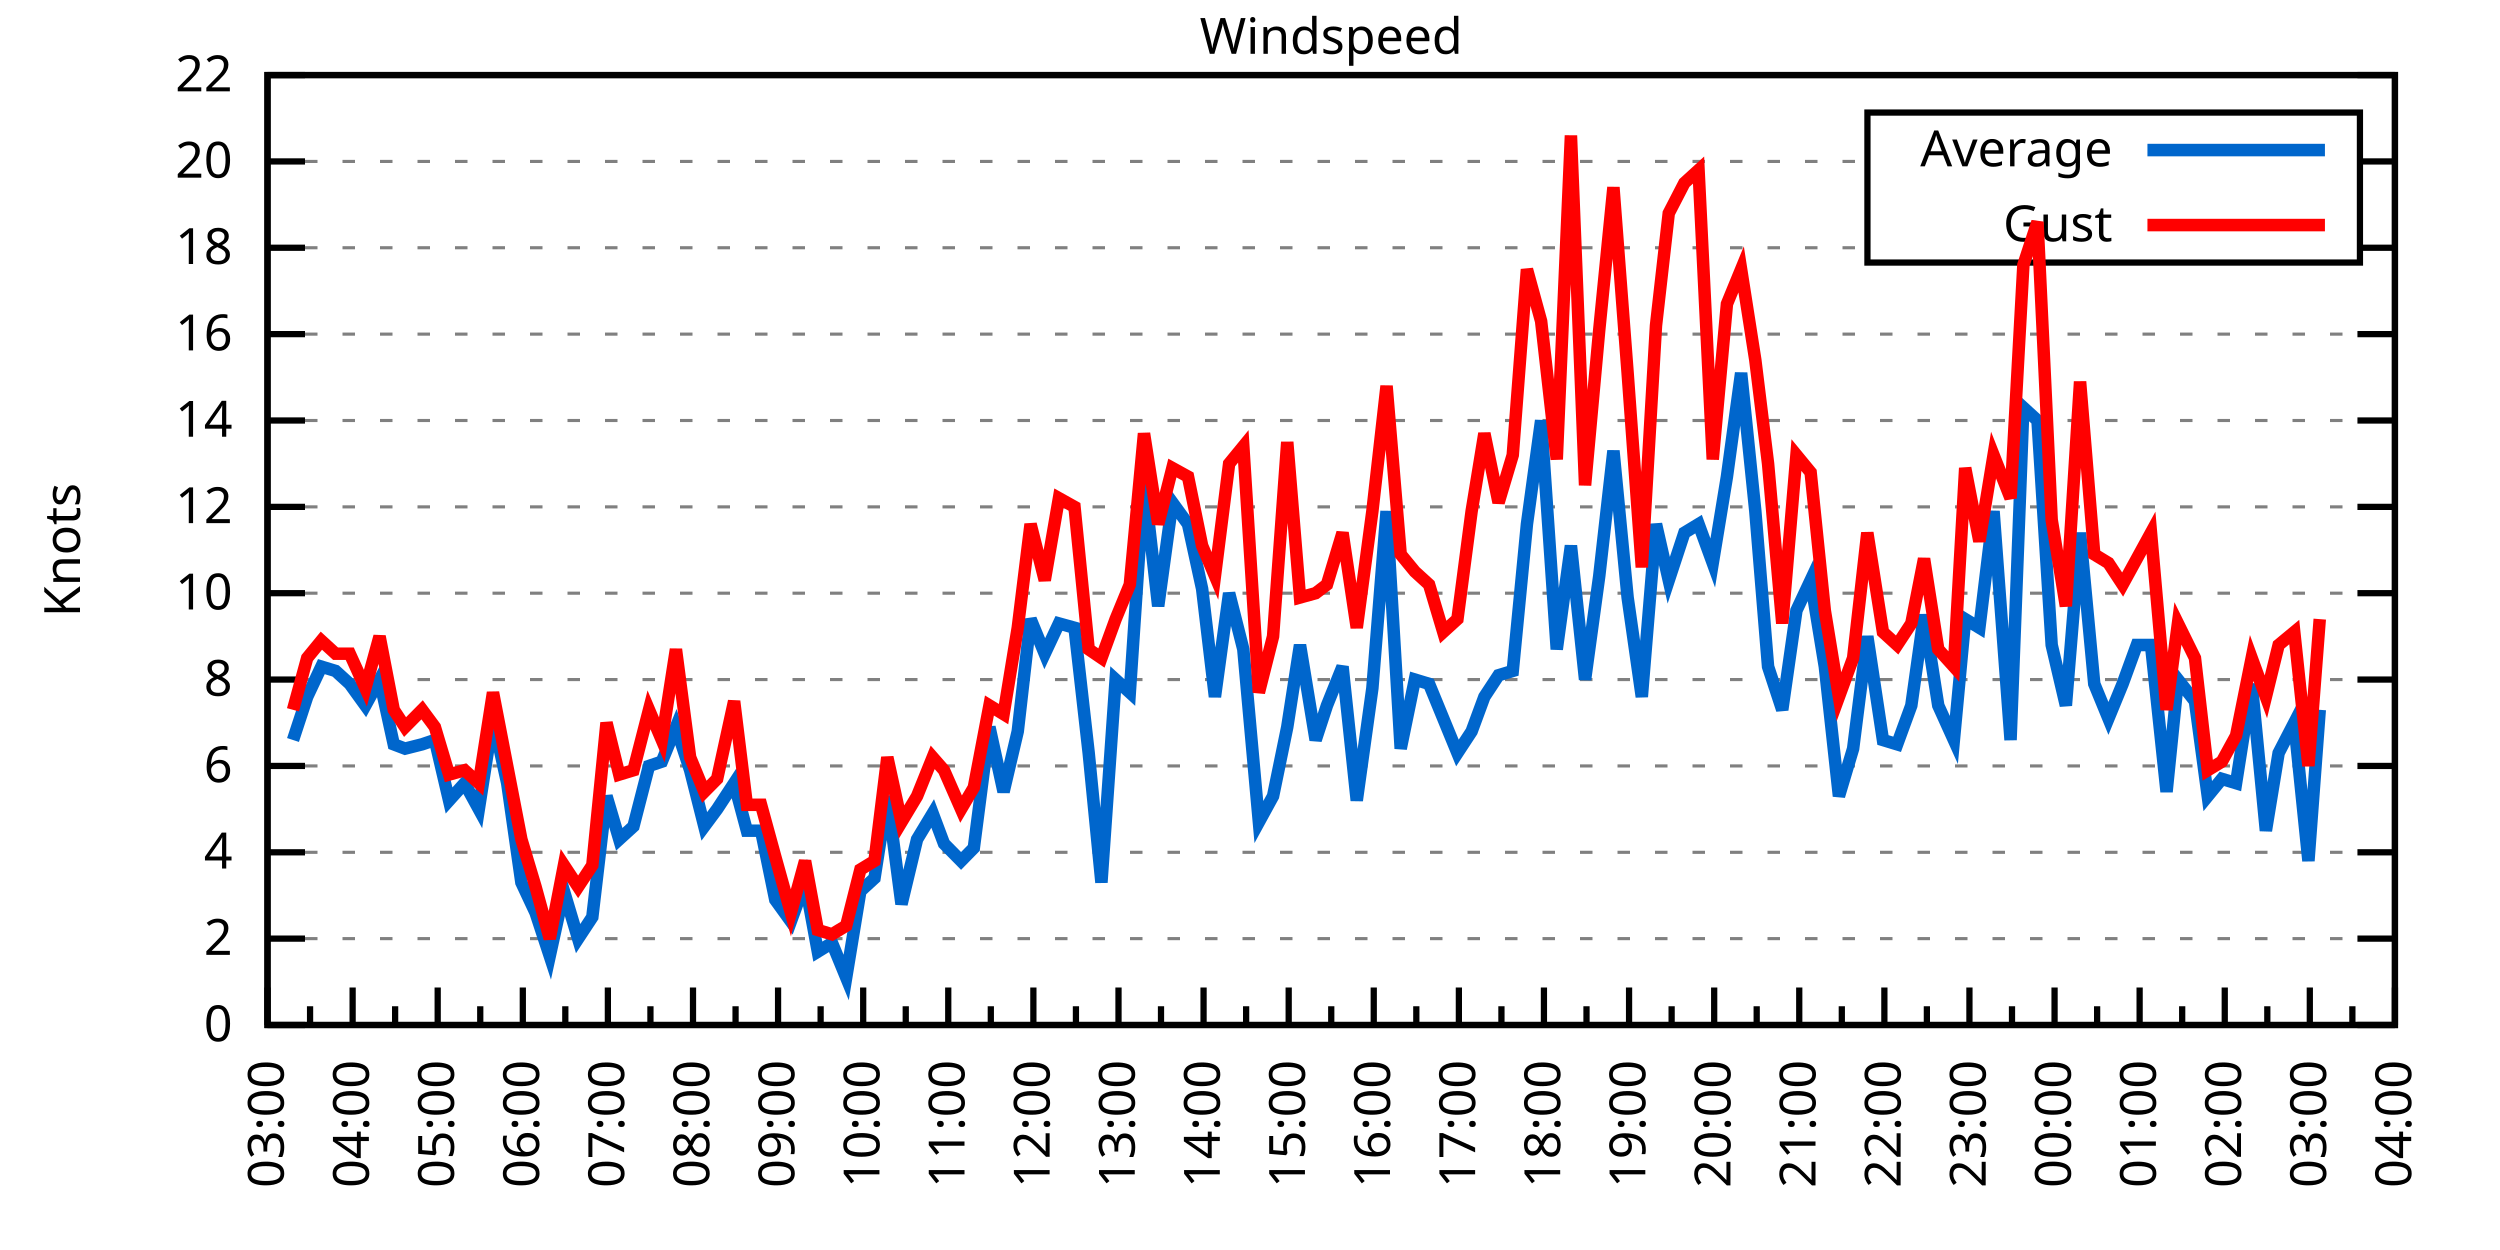
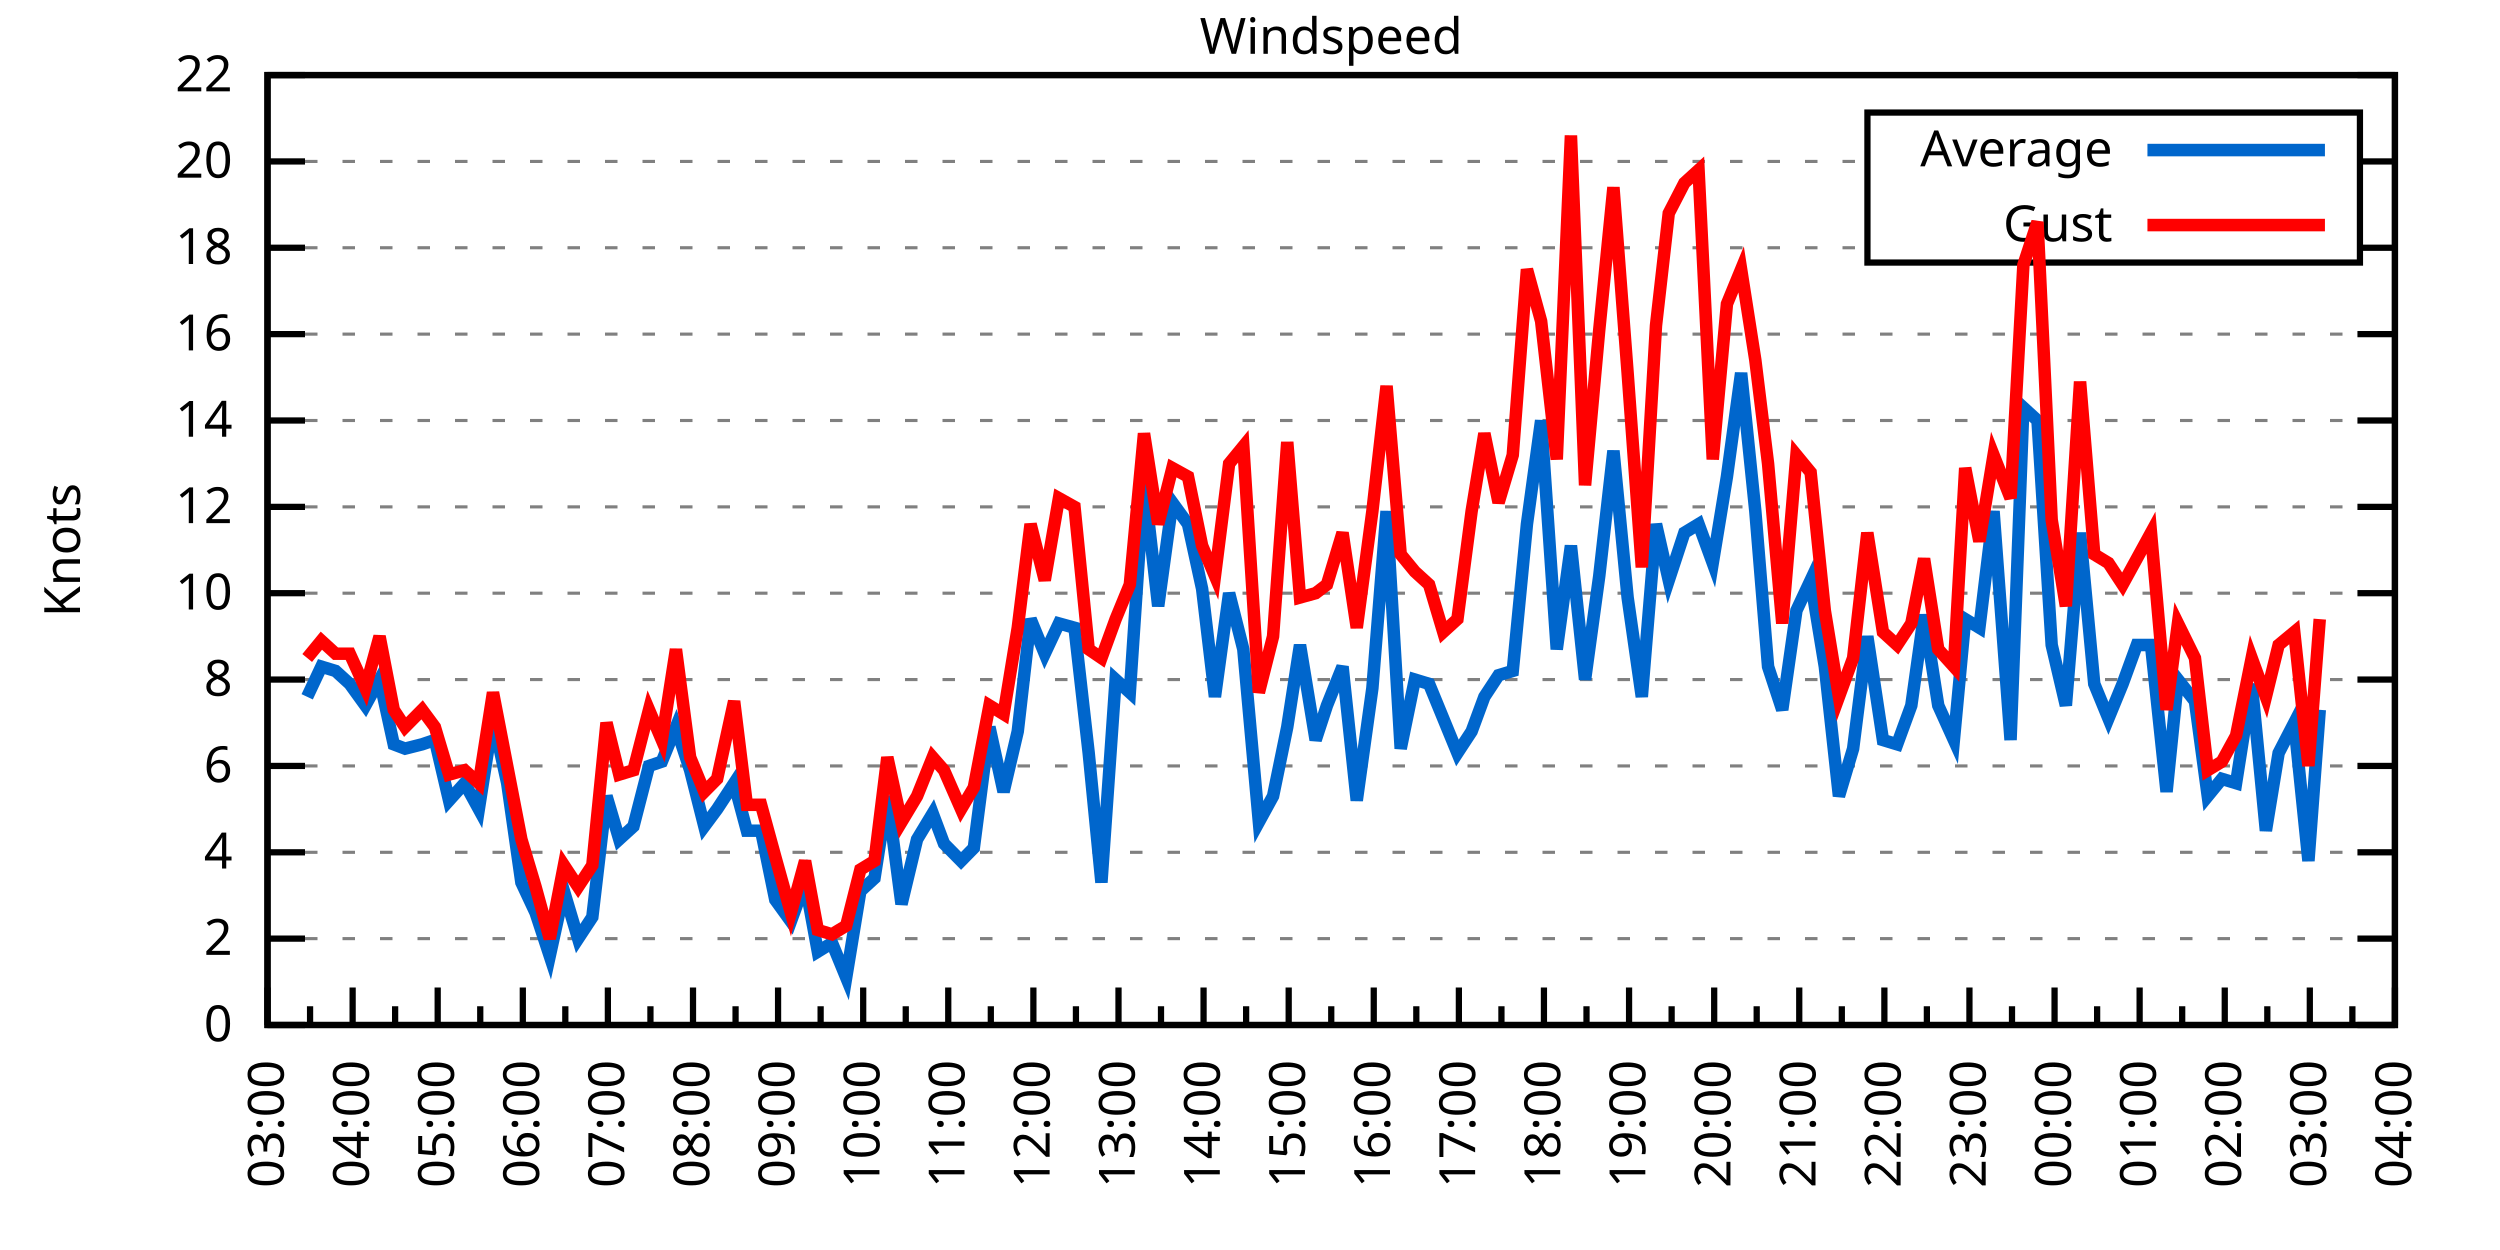
<svg xmlns="http://www.w3.org/2000/svg" xmlns:xlink="http://www.w3.org/1999/xlink" width="400" height="200" viewBox="0 0 400 200">
  <g id="gnuplot_canvas">
    <rect x="0" y="0" width="400" height="200" fill="none" />
    <defs>
      <circle id="gpDot" r="0.5" stroke-width="0.5" stroke="currentColor" />
      <path id="gpPt0" stroke-width="0.333" stroke="currentColor" d="M-1,0 h2 M0,-1 v2" />
      <path id="gpPt1" stroke-width="0.333" stroke="currentColor" d="M-1,-1 L1,1 M1,-1 L-1,1" />
      <path id="gpPt2" stroke-width="0.333" stroke="currentColor" d="M-1,0 L1,0 M0,-1 L0,1 M-1,-1 L1,1 M-1,1 L1,-1" />
      <rect id="gpPt3" stroke-width="0.333" stroke="currentColor" x="-1" y="-1" width="2" height="2" />
      <rect id="gpPt4" stroke-width="0.333" stroke="currentColor" fill="currentColor" x="-1" y="-1" width="2" height="2" />
      <circle id="gpPt5" stroke-width="0.333" stroke="currentColor" cx="0" cy="0" r="1" />
      <use xlink:href="#gpPt5" id="gpPt6" fill="currentColor" stroke="none" />
      <path id="gpPt7" stroke-width="0.333" stroke="currentColor" d="M0,-1.33 L-1.33,0.67 L1.33,0.67 z" />
      <use xlink:href="#gpPt7" id="gpPt8" fill="currentColor" stroke="none" />
      <use xlink:href="#gpPt7" id="gpPt9" stroke="currentColor" transform="rotate(180)" />
      <use xlink:href="#gpPt9" id="gpPt10" fill="currentColor" stroke="none" />
      <use xlink:href="#gpPt3" id="gpPt11" stroke="currentColor" transform="rotate(45)" />
      <use xlink:href="#gpPt11" id="gpPt12" fill="currentColor" stroke="none" />
      <path id="gpPt13" stroke-width="0.333" stroke="currentColor" d="M0,1.330 L1.265,0.411 L0.782,-1.067 L-0.782,-1.076 L-1.265,0.411 z" />
      <use xlink:href="#gpPt13" id="gpPt14" fill="currentColor" stroke="none" />
      <filter id="textbox" filterUnits="objectBoundingBox" x="0" y="0" height="1" width="1">
        <feFlood flood-color="white" flood-opacity="1" result="bgnd" />
        <feComposite in="SourceGraphic" in2="bgnd" operator="atop" />
      </filter>
      <filter id="greybox" filterUnits="objectBoundingBox" x="0" y="0" height="1" width="1">
        <feFlood flood-color="lightgrey" flood-opacity="1" result="grey" />
        <feComposite in="SourceGraphic" in2="grey" operator="atop" />
      </filter>
    </defs>
    <g fill="none" color="white" stroke="currentColor" stroke-width="1.00" stroke-linecap="butt" stroke-linejoin="miter">
</g>
    <g fill="none" color="black" stroke="currentColor" stroke-width="1.00" stroke-linecap="butt" stroke-linejoin="miter">
      <g stroke="none" shape-rendering="crispEdges">
        <polygon fill="rgb(255, 255, 255)" points="42.80,164.00 383.18,164.00 383.18,12.02 42.80,12.02 " />
      </g>
    </g>
    <g fill="none" color="black" stroke="currentColor" stroke-width="1.00" stroke-linecap="butt" stroke-linejoin="miter">
</g>
    <g fill="none" color="black" stroke="black" stroke-width="0.50" stroke-linecap="butt" stroke-linejoin="miter">
</g>
    <g fill="none" color="gray" stroke="currentColor" stroke-width="0.50" stroke-linecap="butt" stroke-linejoin="miter">
      <path stroke="gray" stroke-dasharray="2,4" class="gridline" d="M42.80,164.00 L383.19,164.00  " />
    </g>
    <g fill="none" color="gray" stroke="gray" stroke-width="1.00" stroke-linecap="butt" stroke-linejoin="miter">
</g>
    <g fill="none" color="black" stroke="currentColor" stroke-width="1.00" stroke-linecap="butt" stroke-linejoin="miter">
      <path stroke="black" d="M42.80,164.00 L48.80,164.00 M383.19,164.00 L377.19,164.00  " />
      <g transform="translate(37.20,166.60)" stroke="none" fill="black" font-family="Sans" font-size="8.00" text-anchor="end">
        <text>
          <tspan font-family="Sans"> 0</tspan>
        </text>
      </g>
    </g>
    <g fill="none" color="black" stroke="currentColor" stroke-width="1.00" stroke-linecap="butt" stroke-linejoin="miter">
</g>
    <g fill="none" color="black" stroke="black" stroke-width="0.50" stroke-linecap="butt" stroke-linejoin="miter">
</g>
    <g fill="none" color="gray" stroke="currentColor" stroke-width="0.50" stroke-linecap="butt" stroke-linejoin="miter">
      <path stroke="gray" stroke-dasharray="2,4" class="gridline" d="M42.80,150.18 L383.19,150.18  " />
    </g>
    <g fill="none" color="gray" stroke="gray" stroke-width="1.00" stroke-linecap="butt" stroke-linejoin="miter">
</g>
    <g fill="none" color="black" stroke="currentColor" stroke-width="1.00" stroke-linecap="butt" stroke-linejoin="miter">
      <path stroke="black" d="M42.80,150.18 L48.80,150.18 M383.19,150.18 L377.19,150.18  " />
      <g transform="translate(37.20,152.78)" stroke="none" fill="black" font-family="Sans" font-size="8.00" text-anchor="end">
        <text>
          <tspan font-family="Sans"> 2</tspan>
        </text>
      </g>
    </g>
    <g fill="none" color="black" stroke="currentColor" stroke-width="1.00" stroke-linecap="butt" stroke-linejoin="miter">
</g>
    <g fill="none" color="black" stroke="black" stroke-width="0.50" stroke-linecap="butt" stroke-linejoin="miter">
</g>
    <g fill="none" color="gray" stroke="currentColor" stroke-width="0.50" stroke-linecap="butt" stroke-linejoin="miter">
      <path stroke="gray" stroke-dasharray="2,4" class="gridline" d="M42.80,136.37 L383.19,136.37  " />
    </g>
    <g fill="none" color="gray" stroke="gray" stroke-width="1.00" stroke-linecap="butt" stroke-linejoin="miter">
</g>
    <g fill="none" color="black" stroke="currentColor" stroke-width="1.00" stroke-linecap="butt" stroke-linejoin="miter">
      <path stroke="black" d="M42.80,136.37 L48.80,136.37 M383.19,136.37 L377.19,136.37  " />
      <g transform="translate(37.20,138.97)" stroke="none" fill="black" font-family="Sans" font-size="8.00" text-anchor="end">
        <text>
          <tspan font-family="Sans"> 4</tspan>
        </text>
      </g>
    </g>
    <g fill="none" color="black" stroke="currentColor" stroke-width="1.00" stroke-linecap="butt" stroke-linejoin="miter">
</g>
    <g fill="none" color="black" stroke="black" stroke-width="0.50" stroke-linecap="butt" stroke-linejoin="miter">
</g>
    <g fill="none" color="gray" stroke="currentColor" stroke-width="0.50" stroke-linecap="butt" stroke-linejoin="miter">
      <path stroke="gray" stroke-dasharray="2,4" class="gridline" d="M42.80,122.55 L383.19,122.55  " />
    </g>
    <g fill="none" color="gray" stroke="gray" stroke-width="1.00" stroke-linecap="butt" stroke-linejoin="miter">
</g>
    <g fill="none" color="black" stroke="currentColor" stroke-width="1.00" stroke-linecap="butt" stroke-linejoin="miter">
      <path stroke="black" d="M42.80,122.55 L48.80,122.55 M383.19,122.55 L377.19,122.55  " />
      <g transform="translate(37.20,125.15)" stroke="none" fill="black" font-family="Sans" font-size="8.00" text-anchor="end">
        <text>
          <tspan font-family="Sans"> 6</tspan>
        </text>
      </g>
    </g>
    <g fill="none" color="black" stroke="currentColor" stroke-width="1.00" stroke-linecap="butt" stroke-linejoin="miter">
</g>
    <g fill="none" color="black" stroke="black" stroke-width="0.50" stroke-linecap="butt" stroke-linejoin="miter">
</g>
    <g fill="none" color="gray" stroke="currentColor" stroke-width="0.50" stroke-linecap="butt" stroke-linejoin="miter">
      <path stroke="gray" stroke-dasharray="2,4" class="gridline" d="M42.80,108.73 L383.19,108.73  " />
    </g>
    <g fill="none" color="gray" stroke="gray" stroke-width="1.00" stroke-linecap="butt" stroke-linejoin="miter">
</g>
    <g fill="none" color="black" stroke="currentColor" stroke-width="1.00" stroke-linecap="butt" stroke-linejoin="miter">
      <path stroke="black" d="M42.80,108.73 L48.80,108.73 M383.19,108.73 L377.19,108.73  " />
      <g transform="translate(37.20,111.33)" stroke="none" fill="black" font-family="Sans" font-size="8.00" text-anchor="end">
        <text>
          <tspan font-family="Sans"> 8</tspan>
        </text>
      </g>
    </g>
    <g fill="none" color="black" stroke="currentColor" stroke-width="1.00" stroke-linecap="butt" stroke-linejoin="miter">
</g>
    <g fill="none" color="black" stroke="black" stroke-width="0.50" stroke-linecap="butt" stroke-linejoin="miter">
</g>
    <g fill="none" color="gray" stroke="currentColor" stroke-width="0.50" stroke-linecap="butt" stroke-linejoin="miter">
      <path stroke="gray" stroke-dasharray="2,4" class="gridline" d="M42.80,94.91 L383.19,94.91  " />
    </g>
    <g fill="none" color="gray" stroke="gray" stroke-width="1.00" stroke-linecap="butt" stroke-linejoin="miter">
</g>
    <g fill="none" color="black" stroke="currentColor" stroke-width="1.00" stroke-linecap="butt" stroke-linejoin="miter">
      <path stroke="black" d="M42.80,94.91 L48.80,94.91 M383.19,94.91 L377.19,94.91  " />
      <g transform="translate(37.20,97.51)" stroke="none" fill="black" font-family="Sans" font-size="8.00" text-anchor="end">
        <text>
          <tspan font-family="Sans"> 10</tspan>
        </text>
      </g>
    </g>
    <g fill="none" color="black" stroke="currentColor" stroke-width="1.00" stroke-linecap="butt" stroke-linejoin="miter">
</g>
    <g fill="none" color="black" stroke="black" stroke-width="0.50" stroke-linecap="butt" stroke-linejoin="miter">
</g>
    <g fill="none" color="gray" stroke="currentColor" stroke-width="0.50" stroke-linecap="butt" stroke-linejoin="miter">
      <path stroke="gray" stroke-dasharray="2,4" class="gridline" d="M42.80,81.10 L383.19,81.10  " />
    </g>
    <g fill="none" color="gray" stroke="gray" stroke-width="1.00" stroke-linecap="butt" stroke-linejoin="miter">
</g>
    <g fill="none" color="black" stroke="currentColor" stroke-width="1.00" stroke-linecap="butt" stroke-linejoin="miter">
      <path stroke="black" d="M42.80,81.10 L48.80,81.10 M383.19,81.10 L377.19,81.10  " />
      <g transform="translate(37.20,83.70)" stroke="none" fill="black" font-family="Sans" font-size="8.00" text-anchor="end">
        <text>
          <tspan font-family="Sans"> 12</tspan>
        </text>
      </g>
    </g>
    <g fill="none" color="black" stroke="currentColor" stroke-width="1.00" stroke-linecap="butt" stroke-linejoin="miter">
</g>
    <g fill="none" color="black" stroke="black" stroke-width="0.50" stroke-linecap="butt" stroke-linejoin="miter">
</g>
    <g fill="none" color="gray" stroke="currentColor" stroke-width="0.50" stroke-linecap="butt" stroke-linejoin="miter">
      <path stroke="gray" stroke-dasharray="2,4" class="gridline" d="M42.80,67.28 L383.19,67.28  " />
    </g>
    <g fill="none" color="gray" stroke="gray" stroke-width="1.00" stroke-linecap="butt" stroke-linejoin="miter">
</g>
    <g fill="none" color="black" stroke="currentColor" stroke-width="1.00" stroke-linecap="butt" stroke-linejoin="miter">
      <path stroke="black" d="M42.80,67.28 L48.80,67.28 M383.19,67.28 L377.19,67.28  " />
      <g transform="translate(37.20,69.88)" stroke="none" fill="black" font-family="Sans" font-size="8.00" text-anchor="end">
        <text>
          <tspan font-family="Sans"> 14</tspan>
        </text>
      </g>
    </g>
    <g fill="none" color="black" stroke="currentColor" stroke-width="1.00" stroke-linecap="butt" stroke-linejoin="miter">
</g>
    <g fill="none" color="black" stroke="black" stroke-width="0.50" stroke-linecap="butt" stroke-linejoin="miter">
</g>
    <g fill="none" color="gray" stroke="currentColor" stroke-width="0.50" stroke-linecap="butt" stroke-linejoin="miter">
      <path stroke="gray" stroke-dasharray="2,4" class="gridline" d="M42.80,53.46 L383.19,53.46  " />
    </g>
    <g fill="none" color="gray" stroke="gray" stroke-width="1.00" stroke-linecap="butt" stroke-linejoin="miter">
</g>
    <g fill="none" color="black" stroke="currentColor" stroke-width="1.00" stroke-linecap="butt" stroke-linejoin="miter">
      <path stroke="black" d="M42.80,53.46 L48.80,53.46 M383.19,53.46 L377.19,53.46  " />
      <g transform="translate(37.20,56.06)" stroke="none" fill="black" font-family="Sans" font-size="8.00" text-anchor="end">
        <text>
          <tspan font-family="Sans"> 16</tspan>
        </text>
      </g>
    </g>
    <g fill="none" color="black" stroke="currentColor" stroke-width="1.00" stroke-linecap="butt" stroke-linejoin="miter">
</g>
    <g fill="none" color="black" stroke="black" stroke-width="0.50" stroke-linecap="butt" stroke-linejoin="miter">
</g>
    <g fill="none" color="gray" stroke="currentColor" stroke-width="0.50" stroke-linecap="butt" stroke-linejoin="miter">
      <path stroke="gray" stroke-dasharray="2,4" class="gridline" d="M42.80,39.64 L298.79,39.64 M377.59,39.64 L383.19,39.64  " />
    </g>
    <g fill="none" color="gray" stroke="gray" stroke-width="1.00" stroke-linecap="butt" stroke-linejoin="miter">
</g>
    <g fill="none" color="black" stroke="currentColor" stroke-width="1.00" stroke-linecap="butt" stroke-linejoin="miter">
      <path stroke="black" d="M42.80,39.64 L48.80,39.64 M383.19,39.64 L377.19,39.64  " />
      <g transform="translate(37.20,42.24)" stroke="none" fill="black" font-family="Sans" font-size="8.00" text-anchor="end">
        <text>
          <tspan font-family="Sans"> 18</tspan>
        </text>
      </g>
    </g>
    <g fill="none" color="black" stroke="currentColor" stroke-width="1.00" stroke-linecap="butt" stroke-linejoin="miter">
</g>
    <g fill="none" color="black" stroke="black" stroke-width="0.50" stroke-linecap="butt" stroke-linejoin="miter">
</g>
    <g fill="none" color="gray" stroke="currentColor" stroke-width="0.50" stroke-linecap="butt" stroke-linejoin="miter">
      <path stroke="gray" stroke-dasharray="2,4" class="gridline" d="M42.80,25.83 L298.79,25.83 M377.59,25.83 L383.19,25.83  " />
    </g>
    <g fill="none" color="gray" stroke="gray" stroke-width="1.00" stroke-linecap="butt" stroke-linejoin="miter">
</g>
    <g fill="none" color="black" stroke="currentColor" stroke-width="1.00" stroke-linecap="butt" stroke-linejoin="miter">
      <path stroke="black" d="M42.80,25.83 L48.80,25.83 M383.19,25.83 L377.19,25.83  " />
      <g transform="translate(37.20,28.43)" stroke="none" fill="black" font-family="Sans" font-size="8.00" text-anchor="end">
        <text>
          <tspan font-family="Sans"> 20</tspan>
        </text>
      </g>
    </g>
    <g fill="none" color="black" stroke="currentColor" stroke-width="1.00" stroke-linecap="butt" stroke-linejoin="miter">
</g>
    <g fill="none" color="black" stroke="black" stroke-width="0.50" stroke-linecap="butt" stroke-linejoin="miter">
</g>
    <g fill="none" color="gray" stroke="currentColor" stroke-width="0.50" stroke-linecap="butt" stroke-linejoin="miter">
      <path stroke="gray" stroke-dasharray="2,4" class="gridline" d="M42.80,12.01 L383.19,12.01  " />
    </g>
    <g fill="none" color="gray" stroke="gray" stroke-width="1.00" stroke-linecap="butt" stroke-linejoin="miter">
</g>
    <g fill="none" color="black" stroke="currentColor" stroke-width="1.00" stroke-linecap="butt" stroke-linejoin="miter">
      <path stroke="black" d="M42.80,12.01 L48.80,12.01 M383.19,12.01 L377.19,12.01  " />
      <g transform="translate(37.20,14.61)" stroke="none" fill="black" font-family="Sans" font-size="8.00" text-anchor="end">
        <text>
          <tspan font-family="Sans"> 22</tspan>
        </text>
      </g>
    </g>
    <g fill="none" color="black" stroke="currentColor" stroke-width="1.00" stroke-linecap="butt" stroke-linejoin="miter">
      <path stroke="black" d="M42.80,164.00 L42.80,158.00  " />
      <g transform="translate(45.40,169.60) rotate(270)" stroke="none" fill="black" font-family="Sans" font-size="8.00" text-anchor="end">
        <text>
          <tspan font-family="Sans">03:00</tspan>
        </text>
      </g>
    </g>
    <g fill="none" color="black" stroke="currentColor" stroke-width="1.00" stroke-linecap="butt" stroke-linejoin="miter">
      <path stroke="black" d="M49.61,164.00 L49.61,161.00 M56.42,164.00 L56.42,158.00  " />
      <g transform="translate(59.02,169.60) rotate(270)" stroke="none" fill="black" font-family="Sans" font-size="8.00" text-anchor="end">
        <text>
          <tspan font-family="Sans">04:00</tspan>
        </text>
      </g>
    </g>
    <g fill="none" color="black" stroke="currentColor" stroke-width="1.00" stroke-linecap="butt" stroke-linejoin="miter">
      <path stroke="black" d="M63.22,164.00 L63.22,161.00 M70.03,164.00 L70.03,158.00  " />
      <g transform="translate(72.63,169.60) rotate(270)" stroke="none" fill="black" font-family="Sans" font-size="8.00" text-anchor="end">
        <text>
          <tspan font-family="Sans">05:00</tspan>
        </text>
      </g>
    </g>
    <g fill="none" color="black" stroke="currentColor" stroke-width="1.00" stroke-linecap="butt" stroke-linejoin="miter">
      <path stroke="black" d="M76.84,164.00 L76.84,161.00 M83.65,164.00 L83.65,158.00  " />
      <g transform="translate(86.25,169.60) rotate(270)" stroke="none" fill="black" font-family="Sans" font-size="8.00" text-anchor="end">
        <text>
          <tspan font-family="Sans">06:00</tspan>
        </text>
      </g>
    </g>
    <g fill="none" color="black" stroke="currentColor" stroke-width="1.00" stroke-linecap="butt" stroke-linejoin="miter">
      <path stroke="black" d="M90.45,164.00 L90.45,161.00 M97.26,164.00 L97.26,158.00  " />
      <g transform="translate(99.86,169.60) rotate(270)" stroke="none" fill="black" font-family="Sans" font-size="8.00" text-anchor="end">
        <text>
          <tspan font-family="Sans">07:00</tspan>
        </text>
      </g>
    </g>
    <g fill="none" color="black" stroke="currentColor" stroke-width="1.00" stroke-linecap="butt" stroke-linejoin="miter">
      <path stroke="black" d="M104.07,164.00 L104.07,161.00 M110.88,164.00 L110.88,158.00  " />
      <g transform="translate(113.48,169.60) rotate(270)" stroke="none" fill="black" font-family="Sans" font-size="8.00" text-anchor="end">
        <text>
          <tspan font-family="Sans">08:00</tspan>
        </text>
      </g>
    </g>
    <g fill="none" color="black" stroke="currentColor" stroke-width="1.00" stroke-linecap="butt" stroke-linejoin="miter">
      <path stroke="black" d="M117.69,164.00 L117.69,161.00 M124.49,164.00 L124.49,158.00  " />
      <g transform="translate(127.09,169.60) rotate(270)" stroke="none" fill="black" font-family="Sans" font-size="8.00" text-anchor="end">
        <text>
          <tspan font-family="Sans">09:00</tspan>
        </text>
      </g>
    </g>
    <g fill="none" color="black" stroke="currentColor" stroke-width="1.00" stroke-linecap="butt" stroke-linejoin="miter">
      <path stroke="black" d="M131.30,164.00 L131.30,161.00 M138.11,164.00 L138.11,158.00  " />
      <g transform="translate(140.71,169.60) rotate(270)" stroke="none" fill="black" font-family="Sans" font-size="8.00" text-anchor="end">
        <text>
          <tspan font-family="Sans">10:00</tspan>
        </text>
      </g>
    </g>
    <g fill="none" color="black" stroke="currentColor" stroke-width="1.00" stroke-linecap="butt" stroke-linejoin="miter">
      <path stroke="black" d="M144.92,164.00 L144.92,161.00 M151.72,164.00 L151.72,158.00  " />
      <g transform="translate(154.32,169.60) rotate(270)" stroke="none" fill="black" font-family="Sans" font-size="8.00" text-anchor="end">
        <text>
          <tspan font-family="Sans">11:00</tspan>
        </text>
      </g>
    </g>
    <g fill="none" color="black" stroke="currentColor" stroke-width="1.00" stroke-linecap="butt" stroke-linejoin="miter">
      <path stroke="black" d="M158.53,164.00 L158.53,161.00 M165.34,164.00 L165.34,158.00  " />
      <g transform="translate(167.94,169.60) rotate(270)" stroke="none" fill="black" font-family="Sans" font-size="8.00" text-anchor="end">
        <text>
          <tspan font-family="Sans">12:00</tspan>
        </text>
      </g>
    </g>
    <g fill="none" color="black" stroke="currentColor" stroke-width="1.00" stroke-linecap="butt" stroke-linejoin="miter">
      <path stroke="black" d="M172.15,164.00 L172.15,161.00 M178.96,164.00 L178.96,158.00  " />
      <g transform="translate(181.56,169.60) rotate(270)" stroke="none" fill="black" font-family="Sans" font-size="8.00" text-anchor="end">
        <text>
          <tspan font-family="Sans">13:00</tspan>
        </text>
      </g>
    </g>
    <g fill="none" color="black" stroke="currentColor" stroke-width="1.00" stroke-linecap="butt" stroke-linejoin="miter">
      <path stroke="black" d="M185.76,164.00 L185.76,161.00 M192.57,164.00 L192.57,158.00  " />
      <g transform="translate(195.17,169.60) rotate(270)" stroke="none" fill="black" font-family="Sans" font-size="8.00" text-anchor="end">
        <text>
          <tspan font-family="Sans">14:00</tspan>
        </text>
      </g>
    </g>
    <g fill="none" color="black" stroke="currentColor" stroke-width="1.00" stroke-linecap="butt" stroke-linejoin="miter">
      <path stroke="black" d="M199.38,164.00 L199.38,161.00 M206.19,164.00 L206.19,158.00  " />
      <g transform="translate(208.79,169.60) rotate(270)" stroke="none" fill="black" font-family="Sans" font-size="8.00" text-anchor="end">
        <text>
          <tspan font-family="Sans">15:00</tspan>
        </text>
      </g>
    </g>
    <g fill="none" color="black" stroke="currentColor" stroke-width="1.00" stroke-linecap="butt" stroke-linejoin="miter">
      <path stroke="black" d="M213.00,164.00 L213.00,161.00 M219.80,164.00 L219.80,158.00  " />
      <g transform="translate(222.40,169.60) rotate(270)" stroke="none" fill="black" font-family="Sans" font-size="8.00" text-anchor="end">
        <text>
          <tspan font-family="Sans">16:00</tspan>
        </text>
      </g>
    </g>
    <g fill="none" color="black" stroke="currentColor" stroke-width="1.00" stroke-linecap="butt" stroke-linejoin="miter">
      <path stroke="black" d="M226.61,164.00 L226.61,161.00 M233.42,164.00 L233.42,158.00  " />
      <g transform="translate(236.02,169.60) rotate(270)" stroke="none" fill="black" font-family="Sans" font-size="8.00" text-anchor="end">
        <text>
          <tspan font-family="Sans">17:00</tspan>
        </text>
      </g>
    </g>
    <g fill="none" color="black" stroke="currentColor" stroke-width="1.00" stroke-linecap="butt" stroke-linejoin="miter">
      <path stroke="black" d="M240.23,164.00 L240.23,161.00 M247.03,164.00 L247.03,158.00  " />
      <g transform="translate(249.63,169.60) rotate(270)" stroke="none" fill="black" font-family="Sans" font-size="8.00" text-anchor="end">
        <text>
          <tspan font-family="Sans">18:00</tspan>
        </text>
      </g>
    </g>
    <g fill="none" color="black" stroke="currentColor" stroke-width="1.00" stroke-linecap="butt" stroke-linejoin="miter">
      <path stroke="black" d="M253.84,164.00 L253.84,161.00 M260.65,164.00 L260.65,158.00  " />
      <g transform="translate(263.25,169.60) rotate(270)" stroke="none" fill="black" font-family="Sans" font-size="8.00" text-anchor="end">
        <text>
          <tspan font-family="Sans">19:00</tspan>
        </text>
      </g>
    </g>
    <g fill="none" color="black" stroke="currentColor" stroke-width="1.00" stroke-linecap="butt" stroke-linejoin="miter">
      <path stroke="black" d="M267.46,164.00 L267.46,161.00 M274.27,164.00 L274.27,158.00  " />
      <g transform="translate(276.87,169.60) rotate(270)" stroke="none" fill="black" font-family="Sans" font-size="8.00" text-anchor="end">
        <text>
          <tspan font-family="Sans">20:00</tspan>
        </text>
      </g>
    </g>
    <g fill="none" color="black" stroke="currentColor" stroke-width="1.00" stroke-linecap="butt" stroke-linejoin="miter">
      <path stroke="black" d="M281.07,164.00 L281.07,161.00 M287.88,164.00 L287.88,158.00  " />
      <g transform="translate(290.48,169.60) rotate(270)" stroke="none" fill="black" font-family="Sans" font-size="8.00" text-anchor="end">
        <text>
          <tspan font-family="Sans">21:00</tspan>
        </text>
      </g>
    </g>
    <g fill="none" color="black" stroke="currentColor" stroke-width="1.00" stroke-linecap="butt" stroke-linejoin="miter">
      <path stroke="black" d="M294.69,164.00 L294.69,161.00 M301.50,164.00 L301.50,158.00  " />
      <g transform="translate(304.10,169.60) rotate(270)" stroke="none" fill="black" font-family="Sans" font-size="8.00" text-anchor="end">
        <text>
          <tspan font-family="Sans">22:00</tspan>
        </text>
      </g>
    </g>
    <g fill="none" color="black" stroke="currentColor" stroke-width="1.00" stroke-linecap="butt" stroke-linejoin="miter">
      <path stroke="black" d="M308.30,164.00 L308.30,161.00 M315.11,164.00 L315.11,158.00  " />
      <g transform="translate(317.71,169.60) rotate(270)" stroke="none" fill="black" font-family="Sans" font-size="8.00" text-anchor="end">
        <text>
          <tspan font-family="Sans">23:00</tspan>
        </text>
      </g>
    </g>
    <g fill="none" color="black" stroke="currentColor" stroke-width="1.00" stroke-linecap="butt" stroke-linejoin="miter">
      <path stroke="black" d="M321.92,164.00 L321.92,161.00 M328.73,164.00 L328.73,158.00  " />
      <g transform="translate(331.33,169.60) rotate(270)" stroke="none" fill="black" font-family="Sans" font-size="8.00" text-anchor="end">
        <text>
          <tspan font-family="Sans">00:00</tspan>
        </text>
      </g>
    </g>
    <g fill="none" color="black" stroke="currentColor" stroke-width="1.00" stroke-linecap="butt" stroke-linejoin="miter">
      <path stroke="black" d="M335.54,164.00 L335.54,161.00 M342.34,164.00 L342.34,158.00  " />
      <g transform="translate(344.94,169.60) rotate(270)" stroke="none" fill="black" font-family="Sans" font-size="8.00" text-anchor="end">
        <text>
          <tspan font-family="Sans">01:00</tspan>
        </text>
      </g>
    </g>
    <g fill="none" color="black" stroke="currentColor" stroke-width="1.00" stroke-linecap="butt" stroke-linejoin="miter">
      <path stroke="black" d="M349.15,164.00 L349.15,161.00 M355.96,164.00 L355.96,158.00  " />
      <g transform="translate(358.56,169.60) rotate(270)" stroke="none" fill="black" font-family="Sans" font-size="8.00" text-anchor="end">
        <text>
          <tspan font-family="Sans">02:00</tspan>
        </text>
      </g>
    </g>
    <g fill="none" color="black" stroke="currentColor" stroke-width="1.00" stroke-linecap="butt" stroke-linejoin="miter">
      <path stroke="black" d="M362.77,164.00 L362.77,161.00 M369.57,164.00 L369.57,158.00  " />
      <g transform="translate(372.17,169.60) rotate(270)" stroke="none" fill="black" font-family="Sans" font-size="8.00" text-anchor="end">
        <text>
          <tspan font-family="Sans">03:00</tspan>
        </text>
      </g>
    </g>
    <g fill="none" color="black" stroke="currentColor" stroke-width="1.00" stroke-linecap="butt" stroke-linejoin="miter">
      <path stroke="black" d="M376.38,164.00 L376.38,161.00 M383.19,164.00 L383.19,158.00  " />
      <g transform="translate(385.79,169.60) rotate(270)" stroke="none" fill="black" font-family="Sans" font-size="8.00" text-anchor="end">
        <text>
          <tspan font-family="Sans">04:00</tspan>
        </text>
      </g>
    </g>
    <g fill="none" color="black" stroke="currentColor" stroke-width="1.00" stroke-linecap="butt" stroke-linejoin="miter">
</g>
    <g fill="none" color="black" stroke="currentColor" stroke-width="1.00" stroke-linecap="butt" stroke-linejoin="miter">
      <path stroke="black" d="M42.80,12.01 L42.80,164.00 L383.19,164.00 L383.19,12.01 L42.80,12.01 Z  " />
    </g>
    <g fill="none" color="black" stroke="currentColor" stroke-width="1.00" stroke-linecap="butt" stroke-linejoin="miter">
      <g transform="translate(12.80,88.01) rotate(270)" stroke="none" fill="black" font-family="Sans" font-size="8.00" text-anchor="middle">
        <text>
          <tspan font-family="Sans">Knots</tspan>
        </text>
      </g>
    </g>
    <g fill="none" color="black" stroke="currentColor" stroke-width="1.00" stroke-linecap="butt" stroke-linejoin="miter">
</g>
    <g fill="none" color="black" stroke="currentColor" stroke-width="1.00" stroke-linecap="butt" stroke-linejoin="miter">
      <path stroke="black" d="M298.79,42.01 L298.79,18.01 L377.59,18.01 L377.59,42.01 L298.79,42.01 Z  " />
    </g>
    <g id="Windspeed_plot_1">
      <g fill="none" color="white" stroke="black" stroke-width="2.00" stroke-linecap="butt" stroke-linejoin="miter">
</g>
      <g fill="none" color="black" stroke="currentColor" stroke-width="2.00" stroke-linecap="butt" stroke-linejoin="miter">
        <g transform="translate(337.99,26.61)" stroke="none" fill="black" font-family="Sans" font-size="8.00" text-anchor="end">
          <text>
            <tspan font-family="Sans">Average</tspan>
          </text>
        </g>
      </g>
      <g fill="none" color="black" stroke="currentColor" stroke-width="2.00" stroke-linecap="butt" stroke-linejoin="miter">
-         <path stroke="rgb(  0, 102, 204)" d="M343.59,24.01 L371.99,24.01 M46.88,118.40 L49.15,111.49 L51.42,106.66 L53.69,107.35 L55.96,109.42 L58.46,112.88   L60.73,108.73 L63.00,119.09 L64.81,119.78 L67.54,119.09 L69.58,118.40 L71.85,128.08 L74.34,125.31 L76.61,129.46   L78.88,114.95 L81.15,125.31 L83.42,141.20 L85.69,146.04 L87.96,152.95 L90.23,142.58 L92.50,150.18 L94.77,146.73   L97.04,127.38 L99.08,134.29 L101.35,132.22 L103.84,122.55 L105.89,121.86 L108.15,116.33 L110.42,123.24 L112.69,132.22   L114.74,129.46 L117.46,125.31 L119.50,132.91 L121.77,132.91 L124.04,143.96 L126.54,147.42 L128.81,141.20 L130.85,152.26   L133.12,150.87 L135.39,156.40 L137.66,142.58 L139.92,140.51 L141.97,127.38 L144.24,144.66 L146.73,134.29 L149.23,130.15   L151.04,134.98 L153.77,137.75 L155.81,135.67 L158.31,116.33 L160.57,126.69 L162.84,117.02 L164.89,99.06 L167.16,104.59   L169.43,99.75 L171.92,100.44 L174.19,120.48 L176.23,141.20 L178.50,108.73 L180.77,110.80 L183.04,76.95 L185.31,96.99   L187.58,80.41 L190.08,83.86 L192.34,94.22 L194.39,111.49 L196.66,94.91 L198.93,103.89 L201.42,131.53 L203.69,127.38   L205.96,116.33 L208.00,103.20 L210.50,118.40 L212.31,112.88 L214.81,106.66 L217.08,128.08 L219.58,110.11 L221.85,81.79   L224.11,119.78 L226.38,108.73 L228.65,109.42 L230.92,114.95 L233.19,120.48 L235.46,117.02 L237.50,111.49 L239.77,108.04   L242.04,107.35 L244.31,83.86 L246.58,67.28 L249.08,103.89 L251.35,87.31 L253.61,108.73 L255.88,92.15 L258.15,72.12   L260.42,95.60 L262.69,111.49 L264.96,83.86 L267.00,92.84 L269.50,85.24 L271.77,83.86 L274.04,90.08 L276.31,76.26   L278.58,59.68 L280.85,81.79 L282.89,106.66 L285.16,113.57 L287.43,97.68 L289.70,92.84 L291.97,106.66 L294.23,127.38   L296.50,119.78 L298.77,101.82 L301.27,118.40 L303.54,119.09 L305.81,112.88 L307.85,98.37 L310.12,112.88 L312.62,118.40   L314.43,99.06 L316.70,100.44 L318.97,81.79 L321.69,118.40 L323.74,65.21 L326.00,67.28 L328.27,103.20 L330.54,112.88   L332.81,85.24 L335.08,109.42 L337.35,114.95 L339.62,109.42 L341.89,103.20 L344.16,103.20 L346.65,126.69 L348.47,108.73   L351.19,112.19 L353.24,127.38 L355.50,124.62 L357.77,125.31 L360.27,109.42 L362.54,132.91 L364.58,120.48 L367.08,115.64   L369.35,137.75 L371.16,113.57  " />
+         <path stroke="rgb(  0, 102, 204)" d="M343.59,24.01 L371.99,24.01 M49.15,111.49 L51.42,106.66 L53.69,107.35 L55.96,109.42 L58.46,112.88 L60.73,108.73   L63.00,119.09 L64.81,119.78 L67.54,119.09 L69.58,118.40 L71.85,128.08 L74.34,125.31 L76.61,129.46 L78.88,114.95   L81.15,125.31 L83.42,141.20 L85.69,146.04 L87.96,152.95 L90.23,142.58 L92.50,150.18 L94.77,146.73 L97.04,127.38   L99.08,134.29 L101.35,132.22 L103.84,122.55 L105.89,121.86 L108.15,116.33 L110.42,123.24 L112.69,132.22 L114.74,129.46   L117.46,125.31 L119.50,132.91 L121.77,132.91 L124.04,143.96 L126.54,147.42 L128.81,141.20 L130.85,152.26 L133.12,150.87   L135.39,156.40 L137.66,142.58 L139.92,140.51 L141.97,127.38 L144.24,144.66 L146.73,134.29 L149.23,130.15 L151.04,134.98   L153.77,137.75 L155.81,135.67 L158.31,116.33 L160.57,126.69 L162.84,117.02 L164.89,99.06 L167.16,104.59 L169.43,99.75   L171.92,100.44 L174.19,120.48 L176.23,141.20 L178.50,108.73 L180.77,110.80 L183.04,76.95 L185.31,96.99 L187.58,80.41   L190.08,83.86 L192.34,94.22 L194.39,111.49 L196.66,94.91 L198.93,103.89 L201.42,131.53 L203.69,127.38 L205.96,116.33   L208.00,103.20 L210.50,118.40 L212.31,112.88 L214.81,106.66 L217.08,128.08 L219.58,110.11 L221.85,81.79 L224.11,119.78   L226.38,108.73 L228.65,109.42 L230.92,114.95 L233.19,120.48 L235.46,117.02 L237.50,111.49 L239.77,108.04 L242.04,107.35   L244.31,83.86 L246.58,67.28 L249.08,103.89 L251.35,87.31 L253.61,108.73 L255.88,92.15 L258.15,72.12 L260.42,95.60   L262.69,111.49 L264.96,83.86 L267.00,92.84 L269.50,85.24 L271.77,83.86 L274.04,90.08 L276.31,76.26 L278.58,59.68   L280.85,81.79 L282.89,106.66 L285.16,113.57 L287.43,97.68 L289.70,92.84 L291.97,106.66 L294.23,127.38 L296.50,119.78   L298.77,101.82 L301.27,118.40 L303.54,119.09 L305.81,112.88 L307.85,98.37 L310.12,112.88 L312.62,118.40 L314.43,99.06   L316.70,100.44 L318.97,81.79 L321.69,118.40 L323.74,65.21 L326.00,67.28 L328.27,103.20 L330.54,112.88 L332.81,85.24   L335.08,109.42 L337.35,114.95 L339.62,109.42 L341.89,103.20 L344.16,103.20 L346.65,126.69 L348.47,108.73 L351.19,112.19   L353.24,127.38 L355.50,124.62 L357.77,125.31 L360.27,109.42 L362.54,132.91 L364.58,120.48 L367.08,115.64 L369.35,137.75   L371.16,113.57  " />
      </g>
    </g>
    <g id="Windspeed_plot_2">
      <g fill="none" color="black" stroke="currentColor" stroke-width="2.00" stroke-linecap="butt" stroke-linejoin="miter">
        <g transform="translate(337.99,38.61)" stroke="none" fill="black" font-family="Sans" font-size="8.00" text-anchor="end">
          <text>
            <tspan font-family="Sans">Gust</tspan>
          </text>
        </g>
      </g>
      <g fill="none" color="black" stroke="currentColor" stroke-width="2.00" stroke-linecap="butt" stroke-linejoin="miter">
-         <path stroke="rgb(255,   0,   0)" d="M343.59,36.01 L371.99,36.01 M46.88,113.57 L49.15,105.28 L51.42,102.51 L53.69,104.59 L55.96,104.59 L58.46,110.11   L60.73,101.82 L63.00,113.57 L64.81,116.33 L67.54,113.57 L69.58,116.33 L71.85,123.93 L74.34,123.24 L76.61,125.31   L78.88,110.80 L81.15,122.55 L83.42,134.29 L85.69,141.89 L87.96,150.18 L90.23,138.44 L92.50,141.89 L94.77,138.44   L97.04,115.64 L99.08,123.93 L101.35,123.24 L103.84,113.57 L105.89,118.40 L108.15,103.89 L110.42,121.17 L112.69,126.69   L114.74,124.62 L117.46,112.19 L119.50,128.77 L121.77,128.77 L124.04,137.06 L126.54,146.04 L128.81,137.75 L130.85,148.80   L133.12,149.49 L135.39,148.11 L137.66,139.13 L139.92,137.75 L141.97,121.17 L144.24,131.53 L146.73,127.38 L149.23,121.17   L151.04,123.24 L153.77,129.46 L155.81,126.00 L158.31,112.88 L160.57,114.26 L162.84,100.44 L164.89,83.86 L167.16,92.84   L169.43,79.71 L171.92,81.10 L174.19,103.89 L176.23,105.28 L178.50,99.06 L180.77,93.53 L183.04,69.35 L185.31,83.86   L187.58,74.88 L190.08,76.26 L192.34,87.31 L194.39,92.15 L196.66,74.19 L198.93,71.42 L201.42,110.80 L203.69,101.82   L205.96,70.73 L208.00,95.60 L210.50,94.91 L212.31,93.53 L214.81,85.24 L217.08,100.44 L219.58,81.79 L221.85,61.75   L224.11,88.70 L226.38,91.46 L228.65,93.53 L230.92,101.13 L233.19,99.06 L235.46,81.79 L237.50,69.35 L239.77,80.41   L242.04,72.81 L244.31,43.10 L246.58,51.39 L249.08,73.50 L251.35,21.68 L253.61,77.64 L255.88,52.77 L258.15,29.97   L260.42,59.68 L262.69,90.77 L264.96,52.08 L267.00,34.12 L269.50,29.28 L271.77,27.21 L274.04,73.50 L276.31,48.63   L278.58,43.10 L280.85,57.61 L282.89,74.19 L285.16,99.75 L287.43,72.81 L289.70,75.57 L291.97,97.68 L294.23,111.49   L296.50,105.28 L298.77,85.24 L301.27,101.13 L303.54,103.20 L305.81,99.75 L307.85,89.39 L310.12,103.89 L312.62,106.66   L314.43,74.88 L316.70,86.62 L318.97,72.81 L321.69,79.71 L323.74,42.41 L326.00,35.50 L328.27,83.17 L330.54,96.99   L332.81,61.06 L335.08,88.70 L337.35,90.08 L339.62,93.53 L341.89,89.39 L344.16,85.24 L346.65,113.57 L348.47,99.75   L351.19,105.28 L353.24,123.24 L355.50,121.86 L357.77,117.71 L360.27,105.28 L362.54,111.49 L364.58,103.20 L367.08,101.13   L369.35,122.55 L371.16,99.06  " />
+         <path stroke="rgb(255,   0,   0)" d="M343.59,36.01 L371.99,36.01 M49.15,105.28 L51.42,102.51 L53.69,104.59 L55.96,104.59 L58.46,110.11 L60.73,101.82   L63.00,113.57 L64.81,116.33 L67.54,113.57 L69.58,116.33 L71.85,123.93 L74.34,123.24 L76.61,125.31 L78.88,110.80   L81.15,122.55 L83.42,134.29 L85.69,141.89 L87.96,150.18 L90.23,138.44 L92.50,141.89 L94.77,138.44 L97.04,115.64   L99.08,123.93 L101.35,123.24 L103.84,113.57 L105.89,118.40 L108.15,103.89 L110.42,121.17 L112.69,126.69 L114.74,124.62   L117.46,112.19 L119.50,128.77 L121.77,128.77 L124.04,137.06 L126.54,146.04 L128.81,137.75 L130.85,148.80 L133.12,149.49   L135.39,148.11 L137.66,139.13 L139.92,137.75 L141.97,121.17 L144.24,131.53 L146.73,127.38 L149.23,121.17 L151.04,123.24   L153.77,129.46 L155.81,126.00 L158.31,112.88 L160.57,114.26 L162.84,100.44 L164.89,83.86 L167.16,92.84 L169.43,79.71   L171.92,81.10 L174.19,103.89 L176.23,105.28 L178.50,99.06 L180.77,93.53 L183.04,69.35 L185.31,83.86 L187.58,74.88   L190.08,76.26 L192.34,87.31 L194.39,92.15 L196.66,74.19 L198.93,71.42 L201.42,110.80 L203.69,101.82 L205.96,70.73   L208.00,95.60 L210.50,94.91 L212.31,93.53 L214.81,85.24 L217.08,100.44 L219.58,81.79 L221.85,61.75 L224.11,88.70   L226.38,91.46 L228.65,93.53 L230.92,101.13 L233.19,99.06 L235.46,81.79 L237.50,69.35 L239.77,80.41 L242.04,72.81   L244.31,43.10 L246.58,51.39 L249.08,73.50 L251.35,21.68 L253.61,77.64 L255.88,52.77 L258.15,29.97 L260.42,59.68   L262.69,90.77 L264.96,52.08 L267.00,34.12 L269.50,29.28 L271.77,27.21 L274.04,73.50 L276.31,48.63 L278.58,43.10   L280.85,57.61 L282.89,74.19 L285.16,99.75 L287.43,72.81 L289.70,75.57 L291.97,97.68 L294.23,111.49 L296.50,105.28   L298.77,85.24 L301.27,101.13 L303.54,103.20 L305.81,99.75 L307.85,89.39 L310.12,103.89 L312.62,106.66 L314.43,74.88   L316.70,86.62 L318.97,72.81 L321.69,79.71 L323.74,42.41 L326.00,35.50 L328.27,83.17 L330.54,96.99 L332.81,61.06   L335.08,88.70 L337.35,90.08 L339.62,93.53 L341.89,89.39 L344.16,85.24 L346.65,113.57 L348.47,99.75 L351.19,105.28   L353.24,123.24 L355.50,121.86 L357.77,117.71 L360.27,105.28 L362.54,111.49 L364.58,103.20 L367.08,101.13 L369.35,122.55   L371.16,99.06  " />
      </g>
    </g>
    <g fill="none" color="black" stroke="currentColor" stroke-width="2.00" stroke-linecap="butt" stroke-linejoin="miter">
</g>
    <g fill="none" color="black" stroke="black" stroke-width="1.00" stroke-linecap="butt" stroke-linejoin="miter">
</g>
    <g fill="none" color="black" stroke="currentColor" stroke-width="1.00" stroke-linecap="butt" stroke-linejoin="miter">
      <path stroke="black" d="M42.80,12.01 L42.80,164.00 L383.19,164.00 L383.19,12.01 L42.80,12.01 Z  " />
    </g>
    <g fill="none" color="black" stroke="currentColor" stroke-width="1.00" stroke-linecap="butt" stroke-linejoin="miter">
      <g transform="translate(212.99,8.61)" stroke="none" fill="black" font-family="Sans" font-size="8.00" text-anchor="middle">
        <text>
          <tspan font-family="Sans">Windspeed</tspan>
        </text>
      </g>
    </g>
    <g fill="none" color="black" stroke="currentColor" stroke-width="1.00" stroke-linecap="butt" stroke-linejoin="miter">
</g>
  </g>
</svg>
